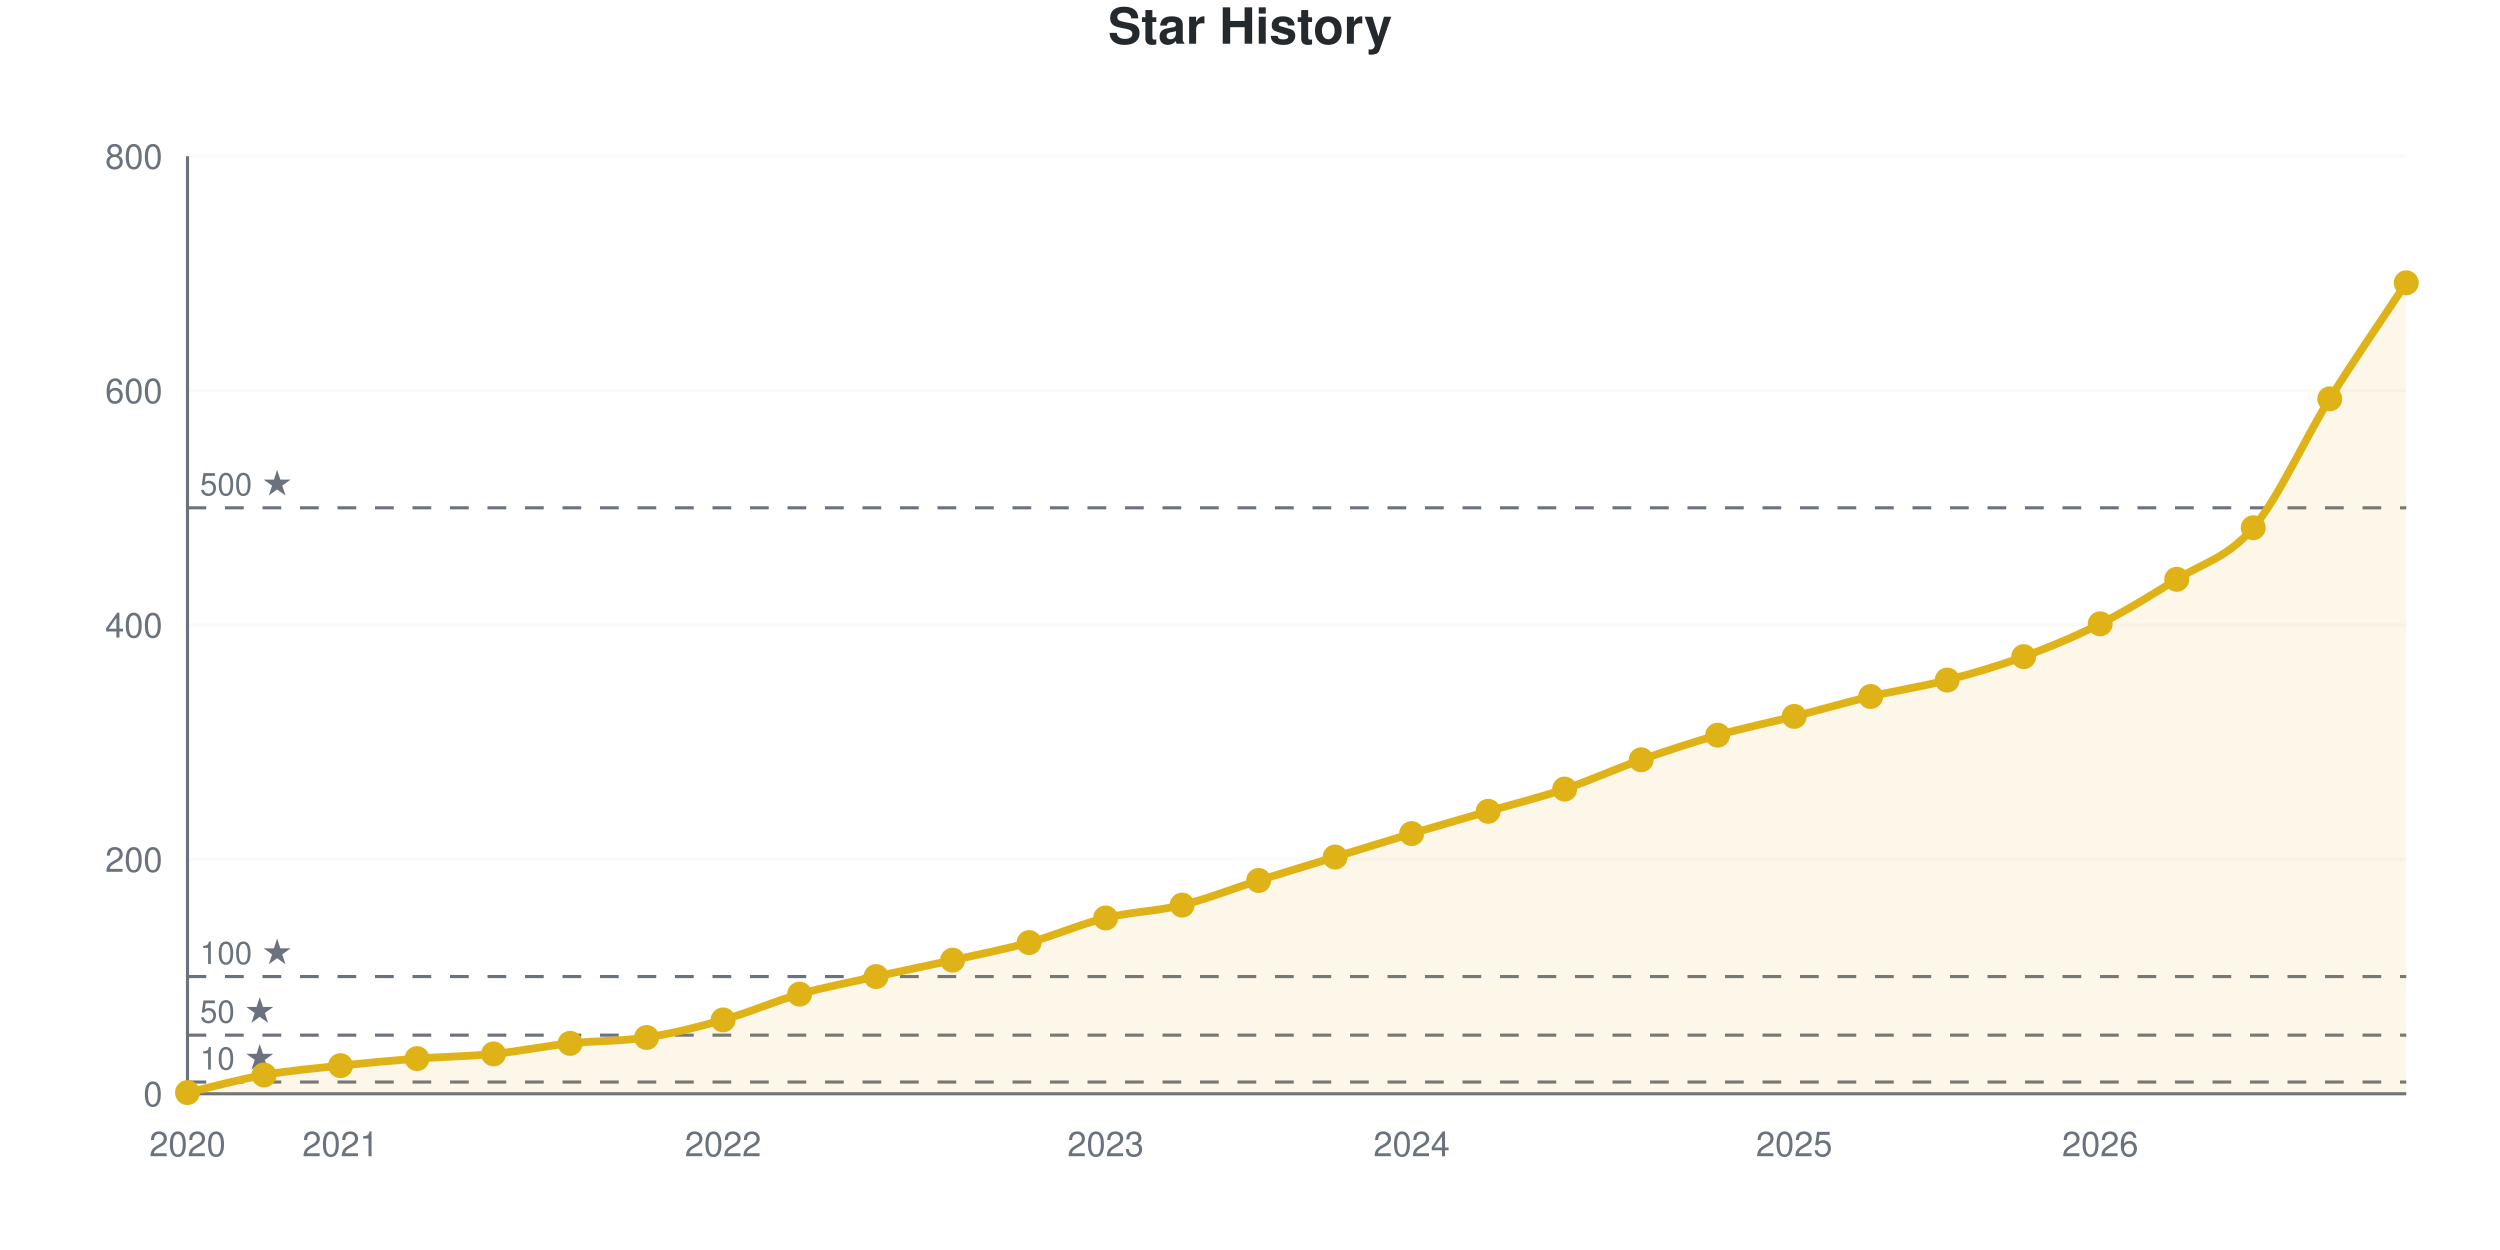
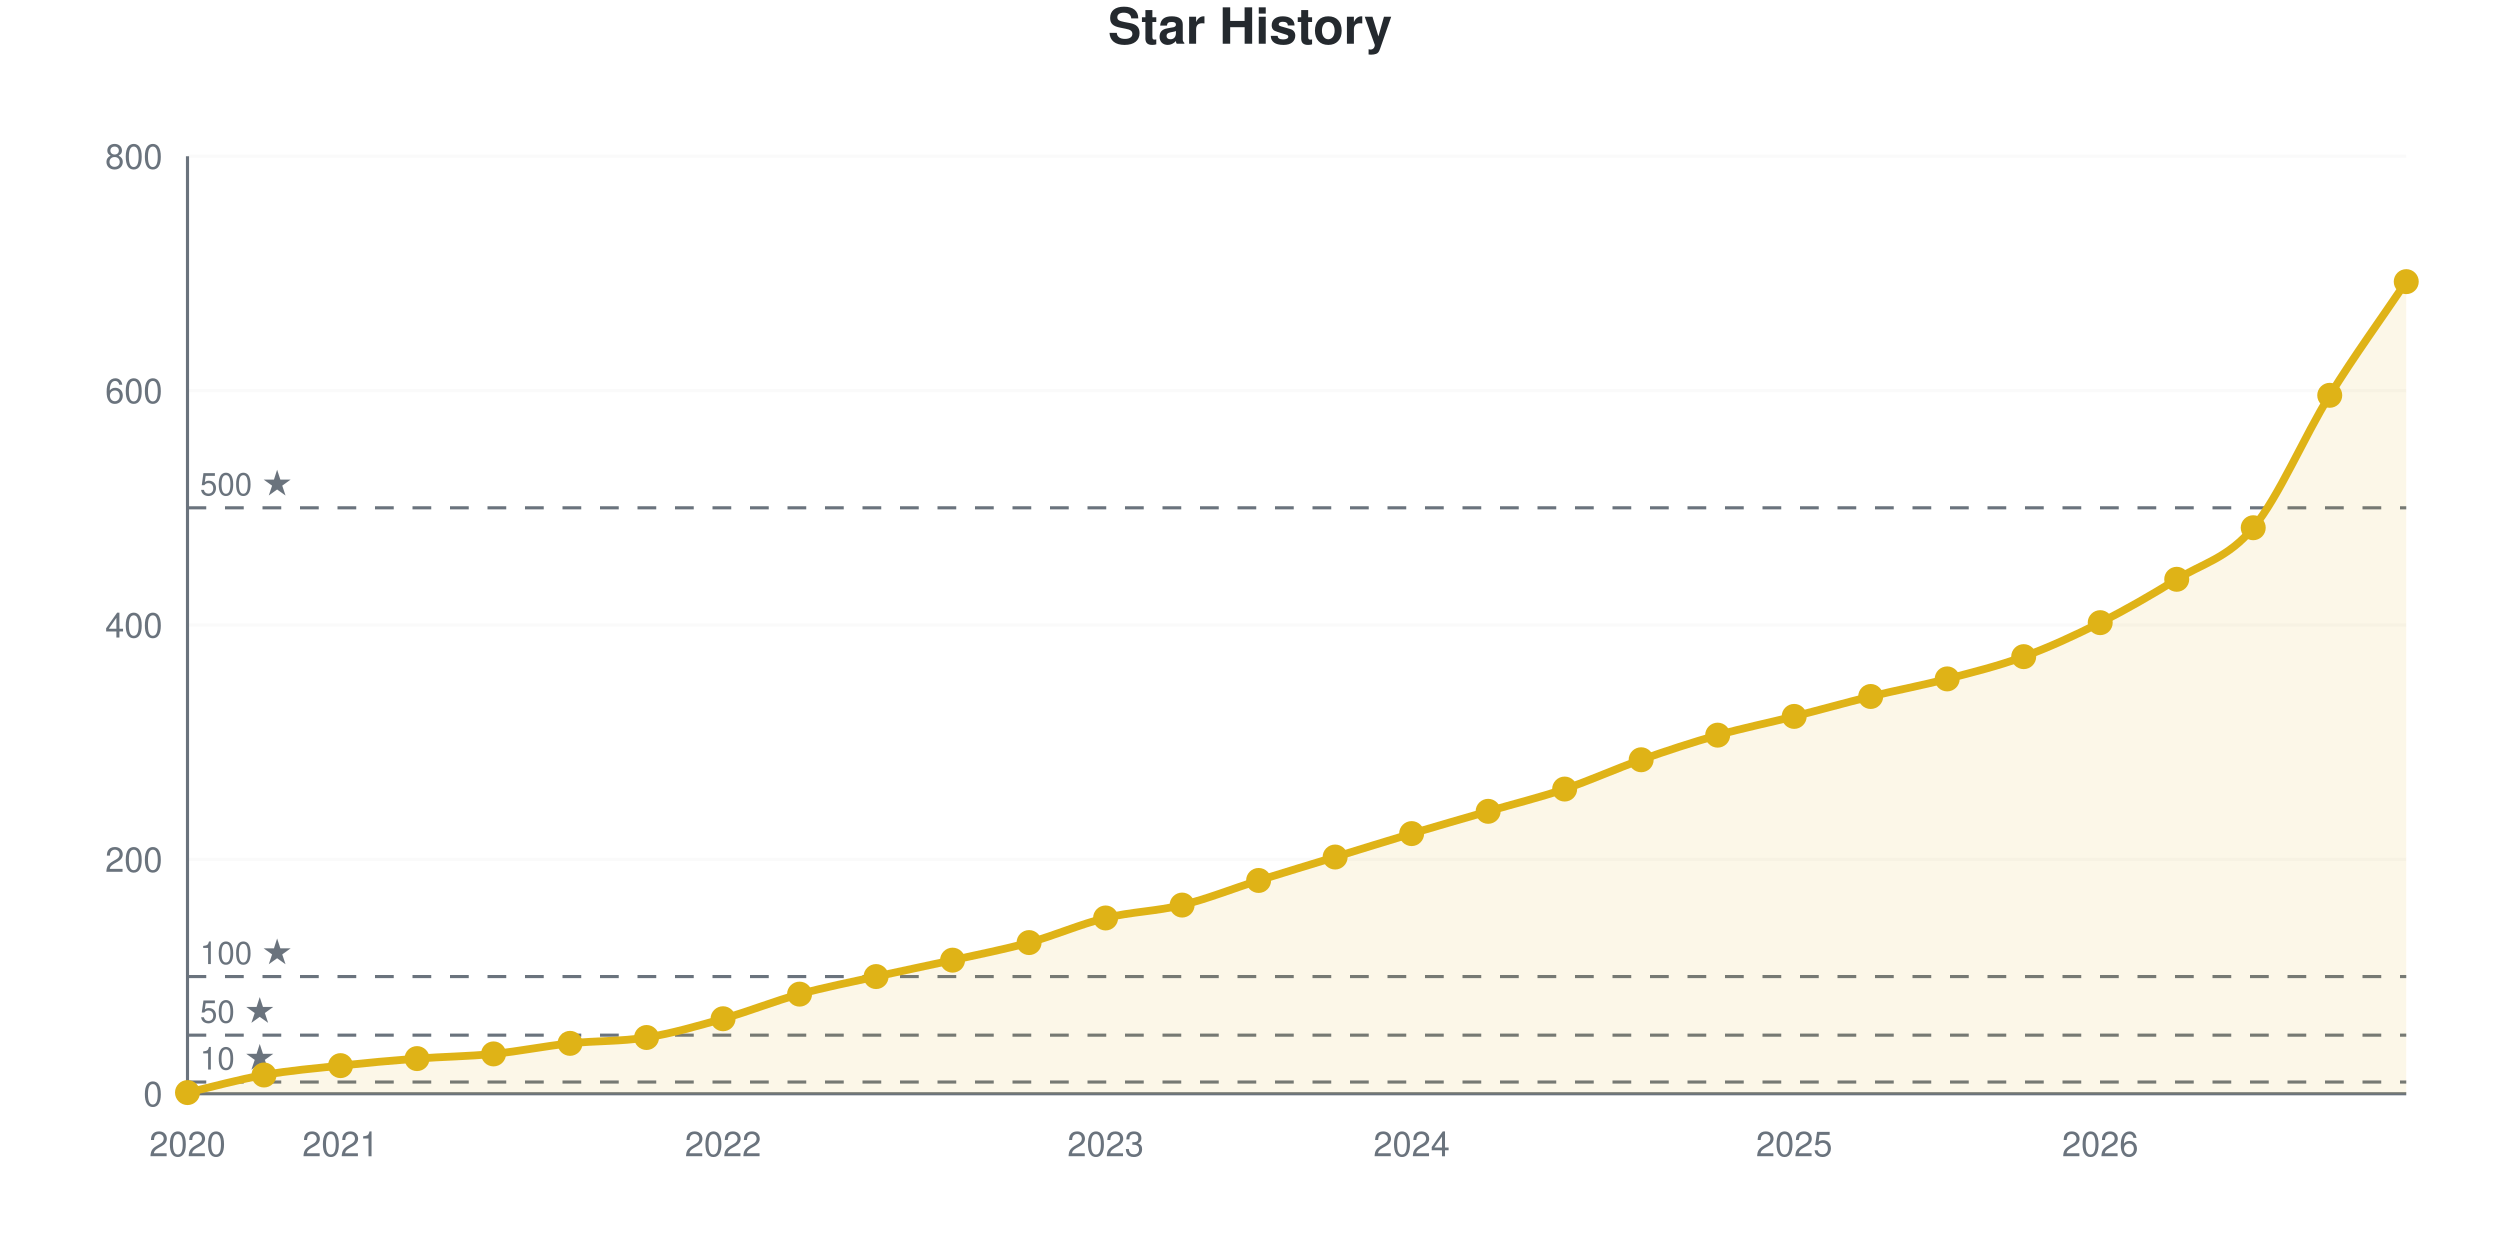
<svg xmlns="http://www.w3.org/2000/svg" viewBox="0 0 800 400" width="800" height="400" role="img">
  <style>
    @media (prefers-reduced-motion: no-preference) {
      @keyframes drawLine {
        to { stroke-dashoffset: 0; }
      }
      @keyframes fadeInPoint {
        0% { opacity: 0; }
        100% { opacity: 1; }
      }
      .data-line-0 {
-         stroke-dasharray: 1175;
-         stroke-dashoffset: 1175;
+         stroke-dasharray: 1176;
+         stroke-dashoffset: 1176;
        animation: drawLine 2s ease-out forwards;
      }
      .data-point {
        opacity: 0;
        animation: fadeInPoint 0.5s ease-out forwards;
      }
    }
    .chart-bg { fill: #fff; }
    .chart-text { fill: #24292e; }
    .chart-muted { fill: #6a737d; }
    .chart-grid { stroke: #eee; }
    .chart-axis { stroke: #6a737d; }
    @media (prefers-color-scheme: dark) {
      .chart-bg { fill: #0d1117; }
      .chart-text { fill: #e6edf3; }
      .chart-muted { fill: #8b949e; }
      .chart-grid { stroke: #21262d; }
      .chart-axis { stroke: #8b949e; }
    }
  </style>
  <rect width="800" height="400" class="chart-bg" />
  <text x="400" y="14" text-anchor="middle" class="chart-text" font-size="16" font-weight="bold" font-family="-apple-system, BlinkMacSystemFont, 'Segoe UI', Helvetica, Arial, sans-serif">Star History</text>
  <g class="grid">
    <line x1="60" y1="350" x2="770" y2="350" class="chart-grid" stroke-opacity="0.3" />
    <text x="52" y="354" text-anchor="end" class="chart-muted" font-size="11" font-family="-apple-system, BlinkMacSystemFont, 'Segoe UI', Helvetica, Arial, sans-serif">0</text>
    <line x1="60" y1="275" x2="770" y2="275" class="chart-grid" stroke-opacity="0.3" />
    <text x="52" y="279" text-anchor="end" class="chart-muted" font-size="11" font-family="-apple-system, BlinkMacSystemFont, 'Segoe UI', Helvetica, Arial, sans-serif">200</text>
    <line x1="60" y1="200" x2="770" y2="200" class="chart-grid" stroke-opacity="0.3" />
    <text x="52" y="204" text-anchor="end" class="chart-muted" font-size="11" font-family="-apple-system, BlinkMacSystemFont, 'Segoe UI', Helvetica, Arial, sans-serif">400</text>
    <line x1="60" y1="125" x2="770" y2="125" class="chart-grid" stroke-opacity="0.3" />
    <text x="52" y="129" text-anchor="end" class="chart-muted" font-size="11" font-family="-apple-system, BlinkMacSystemFont, 'Segoe UI', Helvetica, Arial, sans-serif">600</text>
    <line x1="60" y1="50" x2="770" y2="50" class="chart-grid" stroke-opacity="0.3" />
    <text x="52" y="54" text-anchor="end" class="chart-muted" font-size="11" font-family="-apple-system, BlinkMacSystemFont, 'Segoe UI', Helvetica, Arial, sans-serif">800</text>
  </g>
  <g class="milestones">
    <line x1="60" y1="346.25" x2="770" y2="346.25" class="chart-axis" stroke-width="1" stroke-dasharray="6,6" />
    <text x="64" y="342.25" class="chart-muted" font-size="10" font-family="-apple-system, BlinkMacSystemFont, 'Segoe UI', Helvetica, Arial, sans-serif">10 ★</text>
    <line x1="60" y1="331.25" x2="770" y2="331.25" class="chart-axis" stroke-width="1" stroke-dasharray="6,6" />
    <text x="64" y="327.25" class="chart-muted" font-size="10" font-family="-apple-system, BlinkMacSystemFont, 'Segoe UI', Helvetica, Arial, sans-serif">50 ★</text>
    <line x1="60" y1="312.5" x2="770" y2="312.5" class="chart-axis" stroke-width="1" stroke-dasharray="6,6" />
    <text x="64" y="308.5" class="chart-muted" font-size="10" font-family="-apple-system, BlinkMacSystemFont, 'Segoe UI', Helvetica, Arial, sans-serif">100 ★</text>
    <line x1="60" y1="162.5" x2="770" y2="162.5" class="chart-axis" stroke-width="1" stroke-dasharray="6,6" />
    <text x="64" y="158.5" class="chart-muted" font-size="10" font-family="-apple-system, BlinkMacSystemFont, 'Segoe UI', Helvetica, Arial, sans-serif">500 ★</text>
  </g>
  <g class="x-axis">
    <text x="60" y="370" text-anchor="middle" class="chart-muted" font-size="11" font-family="-apple-system, BlinkMacSystemFont, 'Segoe UI', Helvetica, Arial, sans-serif">2020</text>
    <text x="108.966" y="370" text-anchor="middle" class="chart-muted" font-size="11" font-family="-apple-system, BlinkMacSystemFont, 'Segoe UI', Helvetica, Arial, sans-serif">2021</text>
    <text x="231.379" y="370" text-anchor="middle" class="chart-muted" font-size="11" font-family="-apple-system, BlinkMacSystemFont, 'Segoe UI', Helvetica, Arial, sans-serif">2022</text>
    <text x="353.793" y="370" text-anchor="middle" class="chart-muted" font-size="11" font-family="-apple-system, BlinkMacSystemFont, 'Segoe UI', Helvetica, Arial, sans-serif">2023</text>
    <text x="451.724" y="370" text-anchor="middle" class="chart-muted" font-size="11" font-family="-apple-system, BlinkMacSystemFont, 'Segoe UI', Helvetica, Arial, sans-serif">2024</text>
    <text x="574.138" y="370" text-anchor="middle" class="chart-muted" font-size="11" font-family="-apple-system, BlinkMacSystemFont, 'Segoe UI', Helvetica, Arial, sans-serif">2025</text>
    <text x="672.069" y="370" text-anchor="middle" class="chart-muted" font-size="11" font-family="-apple-system, BlinkMacSystemFont, 'Segoe UI', Helvetica, Arial, sans-serif">2026</text>
  </g>
  <line x1="60" y1="50" x2="60" y2="350" class="chart-axis" stroke-width="1" />
  <line x1="60" y1="350" x2="770" y2="350" class="chart-axis" stroke-width="1" />
-   <path d="M60,350 L60,349.625 C68.161,347.75 76.322,345.438 84.483,344 C92.644,342.562 100.805,341.875 108.966,341 C117.126,340.125 125.287,339.375 133.448,338.75 C141.609,338.125 149.77,338.062 157.931,337.25 C166.092,336.438 174.253,334.75 182.414,333.875 C190.575,333 198.736,333.25 206.897,332 C215.057,330.75 223.218,328.688 231.379,326.375 C239.54,324.062 247.701,320.438 255.862,318.125 C264.023,315.812 272.184,314.312 280.345,312.5 C288.506,310.688 296.667,309.062 304.828,307.25 C312.989,305.438 321.149,303.875 329.31,301.625 C337.471,299.375 345.632,295.75 353.793,293.75 C361.954,291.75 370.115,291.625 378.276,289.625 C386.437,287.625 394.598,284.312 402.759,281.75 C410.92,279.188 419.08,276.75 427.241,274.25 C435.402,271.75 443.563,269.188 451.724,266.75 C459.885,264.312 468.046,262 476.207,259.625 C484.368,257.25 492.529,255.25 500.69,252.5 C508.851,249.75 517.011,246 525.172,243.125 C533.333,240.25 541.494,237.562 549.655,235.25 C557.816,232.938 565.977,231.312 574.138,229.25 C582.299,227.188 590.46,224.812 598.621,222.875 C606.782,220.938 614.943,219.75 623.103,217.625 C631.264,215.5 639.425,213.125 647.586,210.125 C655.747,207.125 663.908,203.75 672.069,199.625 C680.23,195.5 688.391,190.5 696.552,185.375 C704.713,180.25 712.874,178.5 721.034,168.875 C729.195,159.25 737.356,140.688 745.517,127.625 C753.678,114.562 761.839,102.875 770,90.5 L770,350 L60,350 Z" fill="#dfb317" fill-opacity="0.1" />
-   <path d="M60,350 L60,349.625 C68.161,347.75 76.322,345.438 84.483,344 C92.644,342.562 100.805,341.875 108.966,341 C117.126,340.125 125.287,339.375 133.448,338.75 C141.609,338.125 149.77,338.062 157.931,337.25 C166.092,336.438 174.253,334.75 182.414,333.875 C190.575,333 198.736,333.25 206.897,332 C215.057,330.75 223.218,328.688 231.379,326.375 C239.54,324.062 247.701,320.438 255.862,318.125 C264.023,315.812 272.184,314.312 280.345,312.5 C288.506,310.688 296.667,309.062 304.828,307.25 C312.989,305.438 321.149,303.875 329.31,301.625 C337.471,299.375 345.632,295.75 353.793,293.75 C361.954,291.75 370.115,291.625 378.276,289.625 C386.437,287.625 394.598,284.312 402.759,281.75 C410.92,279.188 419.08,276.75 427.241,274.25 C435.402,271.75 443.563,269.188 451.724,266.75 C459.885,264.312 468.046,262 476.207,259.625 C484.368,257.25 492.529,255.25 500.69,252.5 C508.851,249.75 517.011,246 525.172,243.125 C533.333,240.25 541.494,237.562 549.655,235.25 C557.816,232.938 565.977,231.312 574.138,229.25 C582.299,227.188 590.46,224.812 598.621,222.875 C606.782,220.938 614.943,219.75 623.103,217.625 C631.264,215.5 639.425,213.125 647.586,210.125 C655.747,207.125 663.908,203.75 672.069,199.625 C680.23,195.5 688.391,190.5 696.552,185.375 C704.713,180.25 712.874,178.5 721.034,168.875 C729.195,159.25 737.356,140.688 745.517,127.625 C753.678,114.562 761.839,102.875 770,90.5" fill="none" stroke="#dfb317" stroke-width="2.5" class="data-line-0" />
+   <path d="M60,350 L60,349.625 C68.161,347.75 76.322,345.438 84.483,344 C92.644,342.562 100.805,341.875 108.966,341 C117.126,340.125 125.287,339.375 133.448,338.75 C141.609,338.125 149.77,338.062 157.931,337.25 C166.092,336.438 174.253,334.75 182.414,333.875 C190.575,333 198.736,333.312 206.897,332 C215.057,330.688 223.218,328.312 231.379,326 C239.54,323.688 247.701,320.375 255.862,318.125 C264.023,315.875 272.184,314.312 280.345,312.5 C288.506,310.688 296.667,309.062 304.828,307.25 C312.989,305.438 321.149,303.875 329.31,301.625 C337.471,299.375 345.632,295.75 353.793,293.75 C361.954,291.75 370.115,291.625 378.276,289.625 C386.437,287.625 394.598,284.312 402.759,281.75 C410.92,279.188 419.08,276.75 427.241,274.25 C435.402,271.75 443.563,269.188 451.724,266.75 C459.885,264.312 468.046,262 476.207,259.625 C484.368,257.25 492.529,255.25 500.69,252.5 C508.851,249.75 517.011,246 525.172,243.125 C533.333,240.25 541.494,237.562 549.655,235.25 C557.816,232.938 565.977,231.312 574.138,229.25 C582.299,227.188 590.46,224.875 598.621,222.875 C606.782,220.875 614.943,219.375 623.103,217.25 C631.264,215.125 639.425,213.125 647.586,210.125 C655.747,207.125 663.908,203.375 672.069,199.25 C680.23,195.125 688.391,190.438 696.552,185.375 C704.713,180.312 712.874,178.688 721.034,168.875 C729.195,159.062 737.356,139.625 745.517,126.5 C753.678,113.375 761.839,102.25 770,90.125 L770,350 L60,350 Z" fill="#dfb317" fill-opacity="0.1" />
+   <path d="M60,350 L60,349.625 C68.161,347.75 76.322,345.438 84.483,344 C92.644,342.562 100.805,341.875 108.966,341 C117.126,340.125 125.287,339.375 133.448,338.75 C141.609,338.125 149.77,338.062 157.931,337.25 C166.092,336.438 174.253,334.75 182.414,333.875 C190.575,333 198.736,333.312 206.897,332 C215.057,330.688 223.218,328.312 231.379,326 C239.54,323.688 247.701,320.375 255.862,318.125 C264.023,315.875 272.184,314.312 280.345,312.5 C288.506,310.688 296.667,309.062 304.828,307.25 C312.989,305.438 321.149,303.875 329.31,301.625 C337.471,299.375 345.632,295.75 353.793,293.75 C361.954,291.75 370.115,291.625 378.276,289.625 C386.437,287.625 394.598,284.312 402.759,281.75 C410.92,279.188 419.08,276.75 427.241,274.25 C435.402,271.75 443.563,269.188 451.724,266.75 C459.885,264.312 468.046,262 476.207,259.625 C484.368,257.25 492.529,255.25 500.69,252.5 C508.851,249.75 517.011,246 525.172,243.125 C533.333,240.25 541.494,237.562 549.655,235.25 C557.816,232.938 565.977,231.312 574.138,229.25 C582.299,227.188 590.46,224.875 598.621,222.875 C606.782,220.875 614.943,219.375 623.103,217.25 C631.264,215.125 639.425,213.125 647.586,210.125 C655.747,207.125 663.908,203.375 672.069,199.25 C680.23,195.125 688.391,190.438 696.552,185.375 C704.713,180.312 712.874,178.688 721.034,168.875 C729.195,159.062 737.356,139.625 745.517,126.5 C753.678,113.375 761.839,102.25 770,90.125" fill="none" stroke="#dfb317" stroke-width="2.5" class="data-line-0" />
  <g class="points">
    <circle cx="60" cy="349.625" r="4" fill="#dfb317" class="data-point" style="animation-delay: 1.50s" />
    <circle cx="84.483" cy="344" r="4" fill="#dfb317" class="data-point" style="animation-delay: 1.55s" />
    <circle cx="108.966" cy="341" r="4" fill="#dfb317" class="data-point" style="animation-delay: 1.60s" />
    <circle cx="133.448" cy="338.75" r="4" fill="#dfb317" class="data-point" style="animation-delay: 1.65s" />
    <circle cx="157.931" cy="337.25" r="4" fill="#dfb317" class="data-point" style="animation-delay: 1.70s" />
    <circle cx="182.414" cy="333.875" r="4" fill="#dfb317" class="data-point" style="animation-delay: 1.75s" />
    <circle cx="206.897" cy="332" r="4" fill="#dfb317" class="data-point" style="animation-delay: 1.80s" />
-     <circle cx="231.379" cy="326.375" r="4" fill="#dfb317" class="data-point" style="animation-delay: 1.85s" />
+     <circle cx="231.379" cy="326" r="4" fill="#dfb317" class="data-point" style="animation-delay: 1.85s" />
    <circle cx="255.862" cy="318.125" r="4" fill="#dfb317" class="data-point" style="animation-delay: 1.90s" />
    <circle cx="280.345" cy="312.5" r="4" fill="#dfb317" class="data-point" style="animation-delay: 1.95s" />
    <circle cx="304.828" cy="307.25" r="4" fill="#dfb317" class="data-point" style="animation-delay: 2.00s" />
    <circle cx="329.31" cy="301.625" r="4" fill="#dfb317" class="data-point" style="animation-delay: 2.05s" />
    <circle cx="353.793" cy="293.75" r="4" fill="#dfb317" class="data-point" style="animation-delay: 2.10s" />
    <circle cx="378.276" cy="289.625" r="4" fill="#dfb317" class="data-point" style="animation-delay: 2.15s" />
    <circle cx="402.759" cy="281.75" r="4" fill="#dfb317" class="data-point" style="animation-delay: 2.20s" />
    <circle cx="427.241" cy="274.25" r="4" fill="#dfb317" class="data-point" style="animation-delay: 2.25s" />
    <circle cx="451.724" cy="266.75" r="4" fill="#dfb317" class="data-point" style="animation-delay: 2.30s" />
    <circle cx="476.207" cy="259.625" r="4" fill="#dfb317" class="data-point" style="animation-delay: 2.35s" />
    <circle cx="500.69" cy="252.5" r="4" fill="#dfb317" class="data-point" style="animation-delay: 2.40s" />
    <circle cx="525.172" cy="243.125" r="4" fill="#dfb317" class="data-point" style="animation-delay: 2.45s" />
    <circle cx="549.655" cy="235.25" r="4" fill="#dfb317" class="data-point" style="animation-delay: 2.50s" />
    <circle cx="574.138" cy="229.25" r="4" fill="#dfb317" class="data-point" style="animation-delay: 2.55s" />
    <circle cx="598.621" cy="222.875" r="4" fill="#dfb317" class="data-point" style="animation-delay: 2.60s" />
-     <circle cx="623.103" cy="217.625" r="4" fill="#dfb317" class="data-point" style="animation-delay: 2.65s" />
+     <circle cx="623.103" cy="217.25" r="4" fill="#dfb317" class="data-point" style="animation-delay: 2.65s" />
    <circle cx="647.586" cy="210.125" r="4" fill="#dfb317" class="data-point" style="animation-delay: 2.70s" />
-     <circle cx="672.069" cy="199.625" r="4" fill="#dfb317" class="data-point" style="animation-delay: 2.75s" />
+     <circle cx="672.069" cy="199.25" r="4" fill="#dfb317" class="data-point" style="animation-delay: 2.75s" />
    <circle cx="696.552" cy="185.375" r="4" fill="#dfb317" class="data-point" style="animation-delay: 2.80s" />
    <circle cx="721.034" cy="168.875" r="4" fill="#dfb317" class="data-point" style="animation-delay: 2.85s" />
-     <circle cx="745.517" cy="127.625" r="4" fill="#dfb317" class="data-point" style="animation-delay: 2.90s" />
-     <circle cx="770" cy="90.5" r="4" fill="#dfb317" class="data-point" style="animation-delay: 2.95s" />
+     <circle cx="745.517" cy="126.5" r="4" fill="#dfb317" class="data-point" style="animation-delay: 2.90s" />
+     <circle cx="770" cy="90.125" r="4" fill="#dfb317" class="data-point" style="animation-delay: 2.95s" />
  </g>
</svg>
